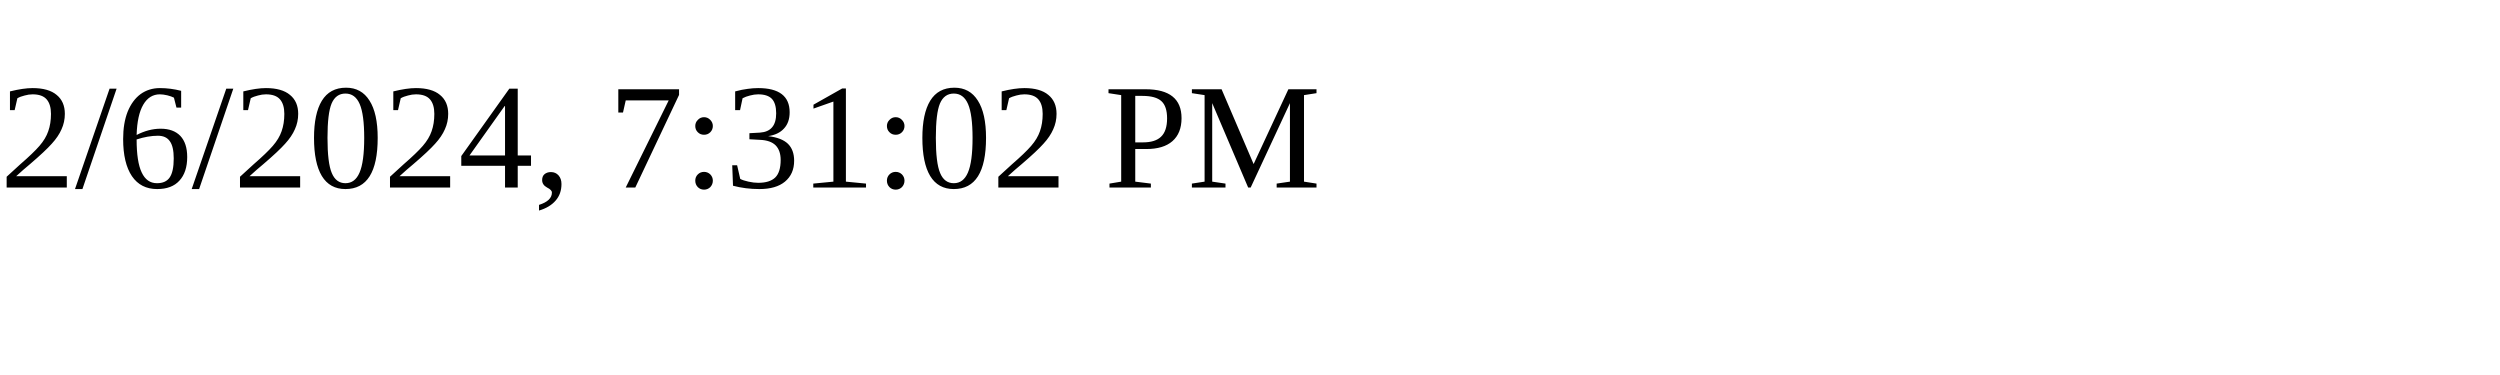
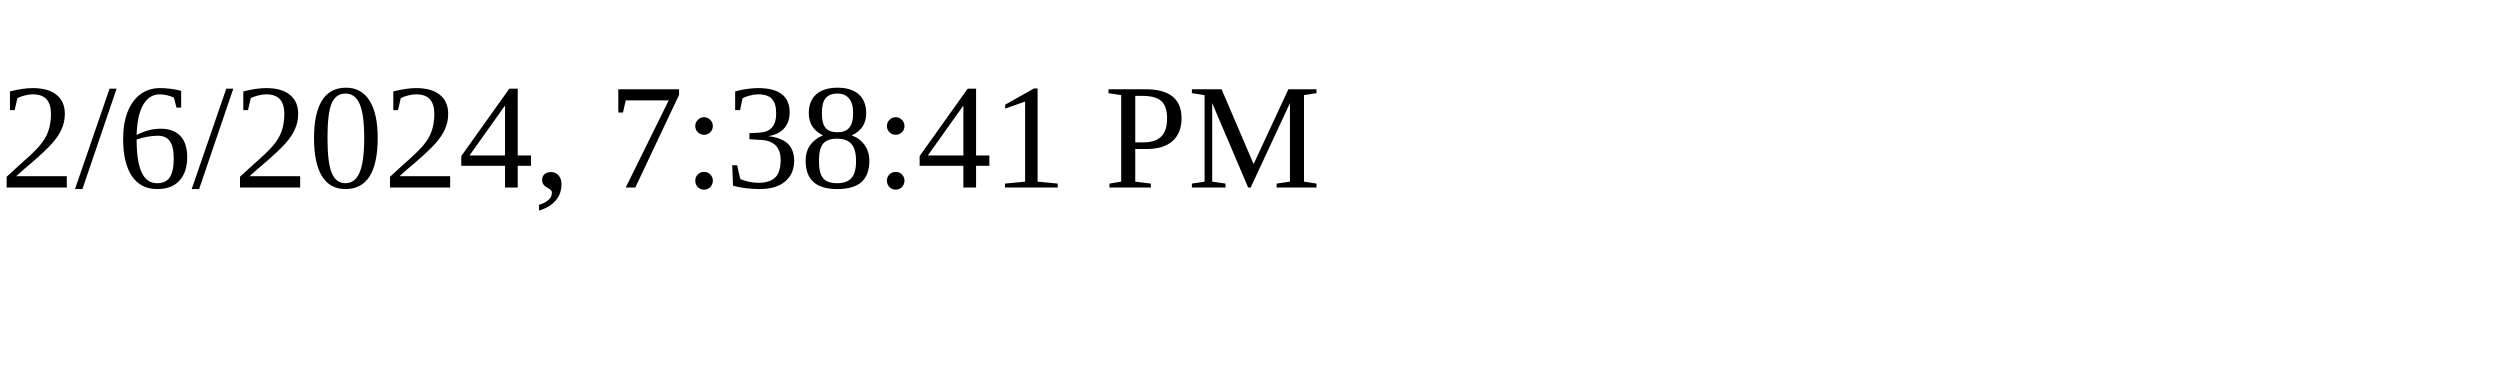
<svg xmlns="http://www.w3.org/2000/svg" height="30" width="200">
-   <text x="0" y="15">2/6/2024, 7:31:02 PM</text>
+   <text x="0" y="15">2/6/2024, 7:38:41 PM</text>
</svg>
